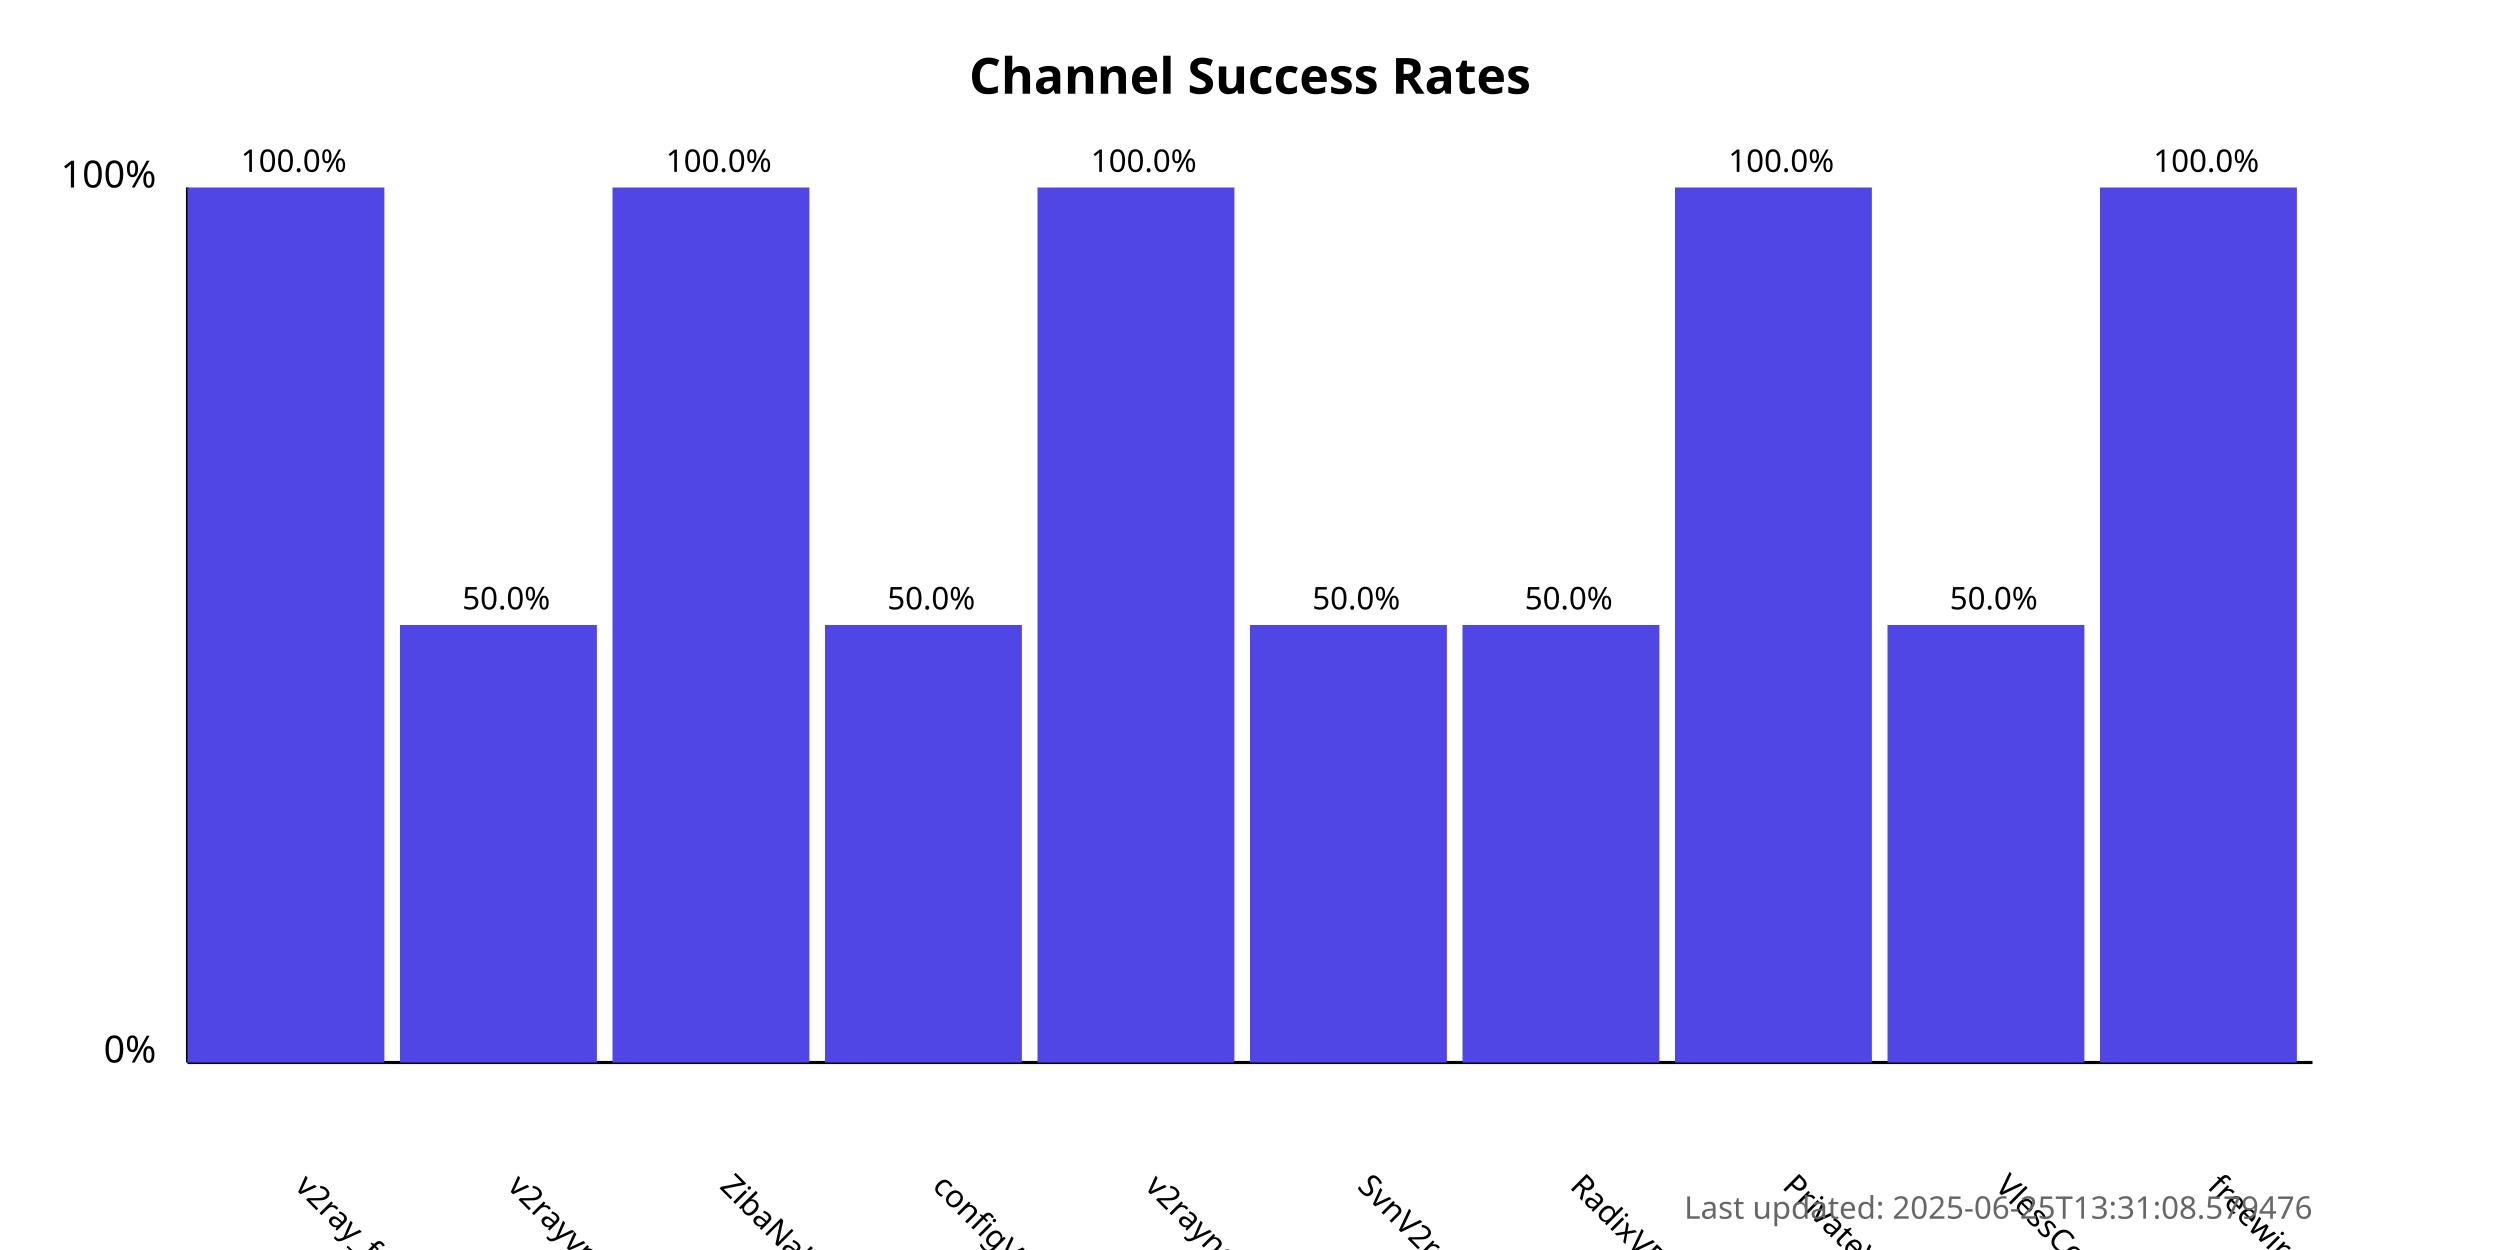
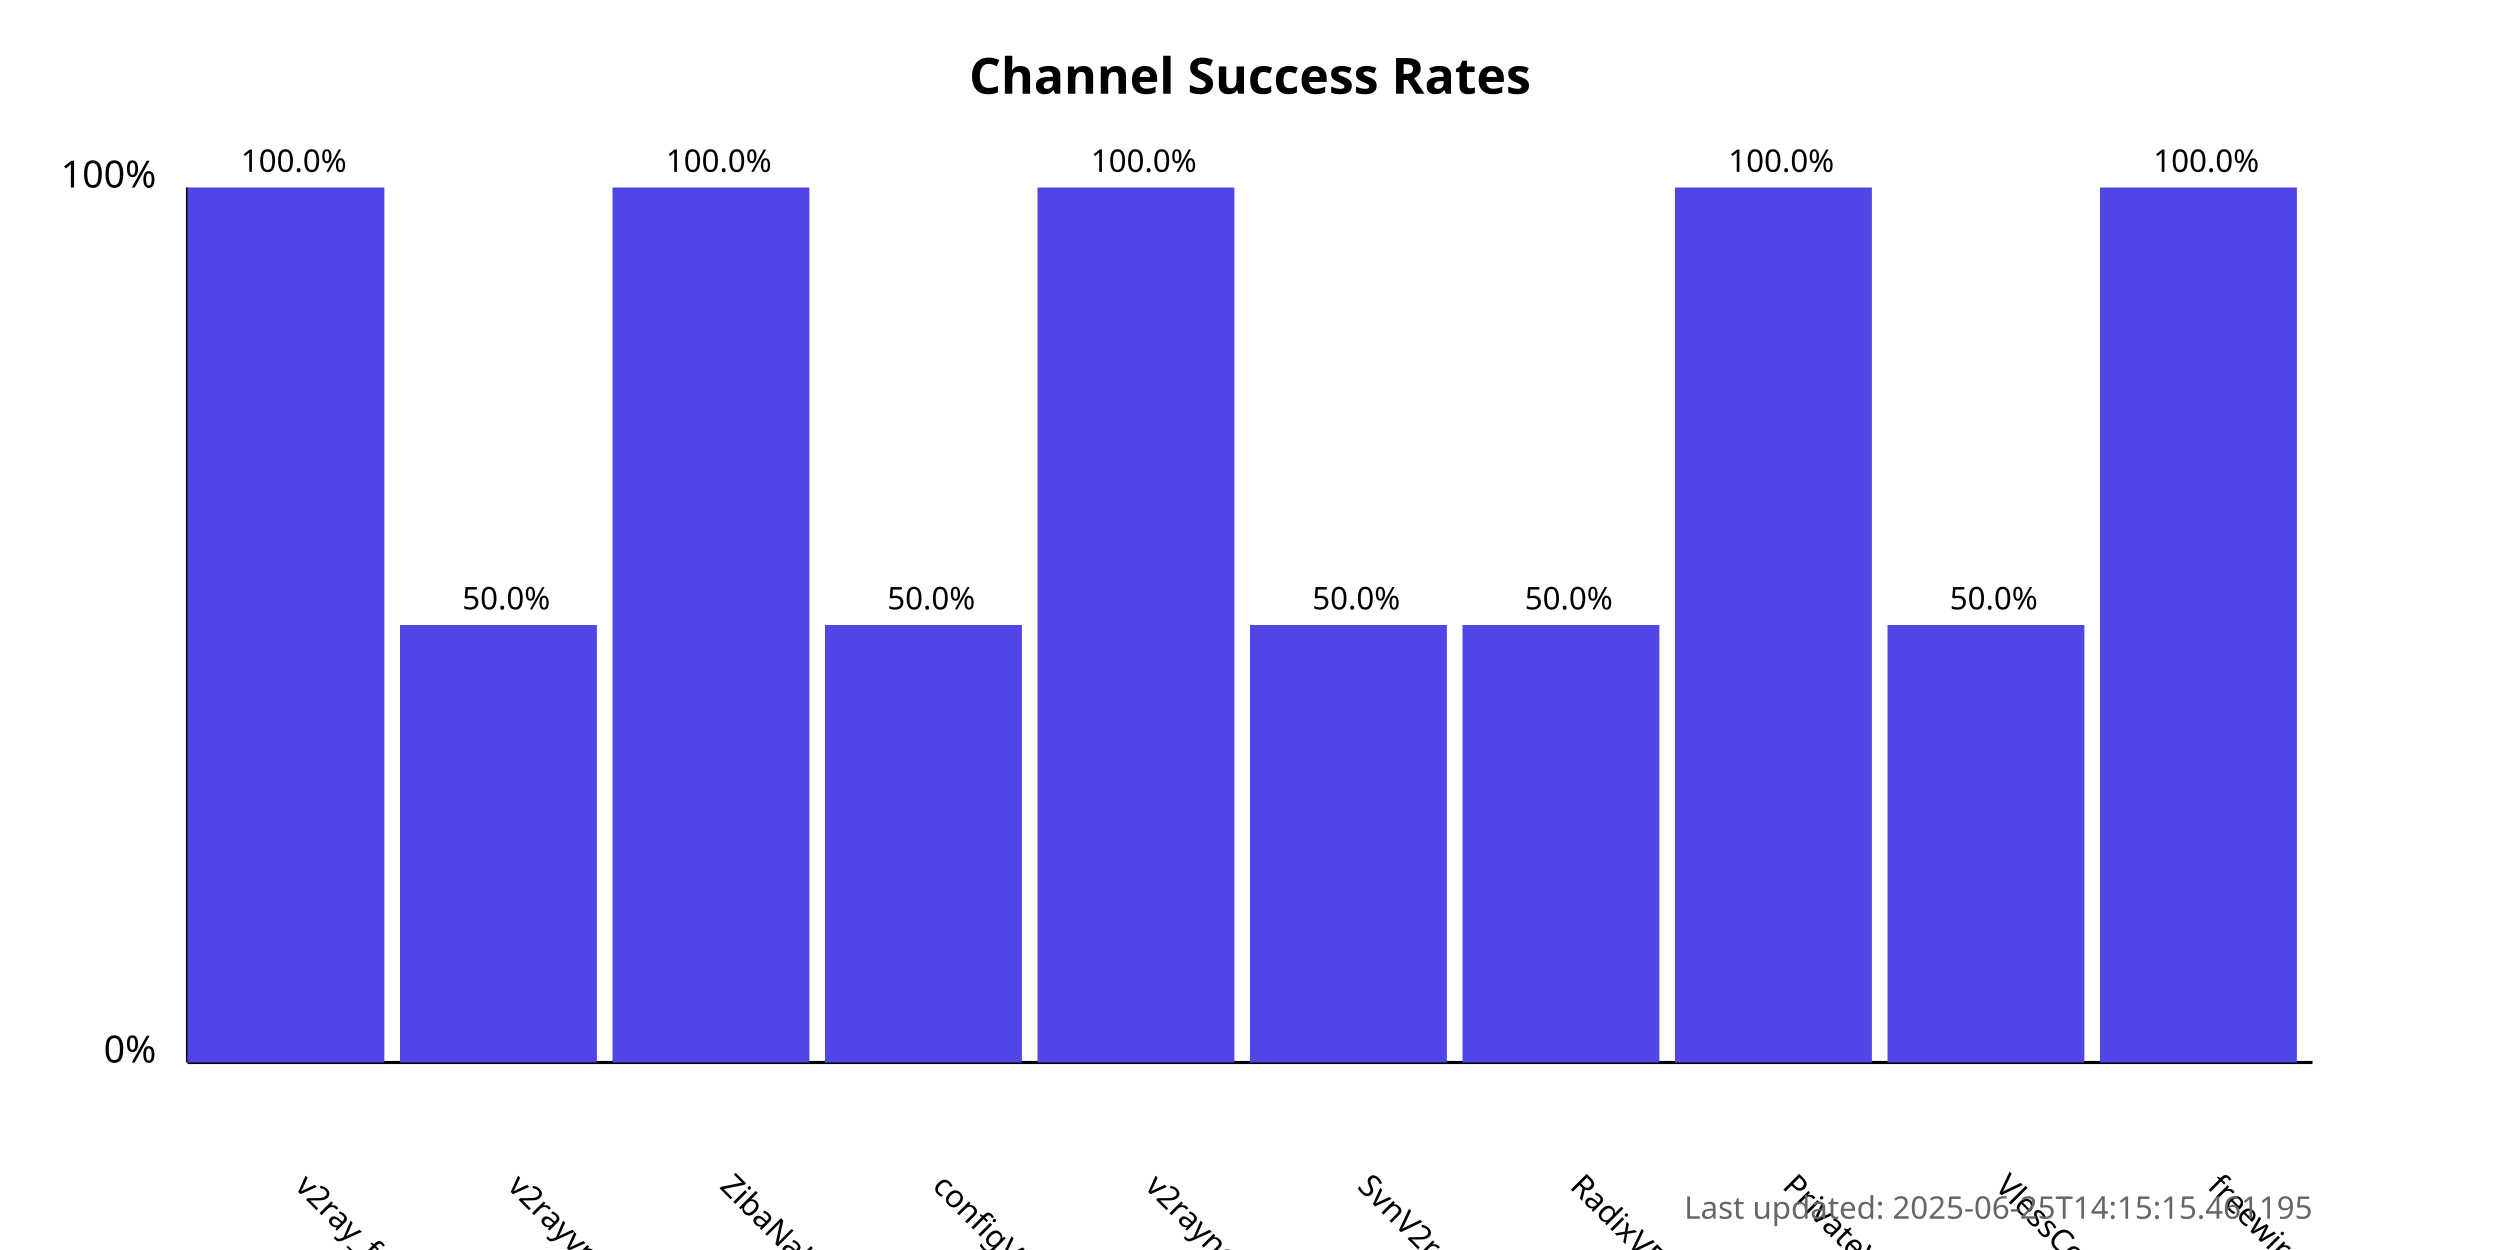
<svg xmlns="http://www.w3.org/2000/svg" width="800" height="400">
  <style>
            .chart-title { font: bold 16px sans-serif; }
            .axis-label { font: 12px sans-serif; }
            .tick-label { font: 10px sans-serif; }
            .bar { fill: #4f46e5; }
            .bar:hover { fill: #6366f1; }
            .timestamp { font: 10px sans-serif; fill: #666; }
        </style>
  <text x="400.0" y="30" text-anchor="middle" class="chart-title">
            Channel Success Rates
        </text>
  <line x1="60" y1="340" x2="60" y2="60" stroke="black" stroke-width="1" />
  <line x1="60" y1="340" x2="740" y2="340" stroke="black" stroke-width="1" />
  <text x="50" y="340" text-anchor="end" class="axis-label">0%</text>
  <text x="50" y="60" text-anchor="end" class="axis-label">100%</text>
  <g>
    <rect x="60" y="60.0" width="63.0" height="280.0" class="bar" />
    <text x="94.0" y="380" transform="rotate(45, 94.0, 380)" text-anchor="start" class="tick-label">
                v2ray_free_conf
            </text>
    <text x="94.0" y="55.0" text-anchor="middle" class="tick-label">
                100.0%
            </text>
  </g>
  <g>
    <rect x="128.0" y="200.0" width="63.0" height="140.0" class="bar" />
    <text x="162.0" y="380" transform="rotate(45, 162.0, 380)" text-anchor="start" class="tick-label">
                v2rayvpno
            </text>
    <text x="162.0" y="195.0" text-anchor="middle" class="tick-label">
                50.0%
            </text>
  </g>
  <g>
    <rect x="196.0" y="60.0" width="63.0" height="280.0" class="bar" />
    <text x="230.0" y="380" transform="rotate(45, 230.0, 380)" text-anchor="start" class="tick-label">
                ZibaNabz
            </text>
    <text x="230.0" y="55.0" text-anchor="middle" class="tick-label">
                100.0%
            </text>
  </g>
  <g>
    <rect x="264.0" y="200.0" width="63.0" height="140.0" class="bar" />
    <text x="298.0" y="380" transform="rotate(45, 298.0, 380)" text-anchor="start" class="tick-label">
                configV2rayForFree
            </text>
    <text x="298.0" y="195.0" text-anchor="middle" class="tick-label">
                50.0%
            </text>
  </g>
  <g>
    <rect x="332.0" y="60.0" width="63.0" height="280.0" class="bar" />
    <text x="366.0" y="380" transform="rotate(45, 366.0, 380)" text-anchor="start" class="tick-label">
                v2rayngvpn
            </text>
    <text x="366.0" y="55.0" text-anchor="middle" class="tick-label">
                100.0%
            </text>
  </g>
  <g>
    <rect x="400.0" y="200.0" width="63.0" height="140.0" class="bar" />
    <text x="434.0" y="380" transform="rotate(45, 434.0, 380)" text-anchor="start" class="tick-label">
                SvnV2ray
            </text>
    <text x="434.0" y="195.0" text-anchor="middle" class="tick-label">
                50.0%
            </text>
  </g>
  <g>
    <rect x="468.0" y="200.0" width="63.0" height="140.0" class="bar" />
    <text x="502.0" y="380" transform="rotate(45, 502.0, 380)" text-anchor="start" class="tick-label">
                RadixVPN
            </text>
    <text x="502.0" y="195.0" text-anchor="middle" class="tick-label">
                50.0%
            </text>
  </g>
  <g>
    <rect x="536.0" y="60.0" width="63.0" height="280.0" class="bar" />
    <text x="570.0" y="380" transform="rotate(45, 570.0, 380)" text-anchor="start" class="tick-label">
                PrivateVPNs
            </text>
    <text x="570.0" y="55.0" text-anchor="middle" class="tick-label">
                100.0%
            </text>
  </g>
  <g>
    <rect x="604.0" y="200.0" width="63.0" height="140.0" class="bar" />
    <text x="638.0" y="380" transform="rotate(45, 638.0, 380)" text-anchor="start" class="tick-label">
                VlessConfig
            </text>
    <text x="638.0" y="195.0" text-anchor="middle" class="tick-label">
                50.0%
            </text>
  </g>
  <g>
    <rect x="672.0" y="60.0" width="63.0" height="280.0" class="bar" />
    <text x="706.0" y="380" transform="rotate(45, 706.0, 380)" text-anchor="start" class="tick-label">
                freewireguard
            </text>
    <text x="706.0" y="55.0" text-anchor="middle" class="tick-label">
                100.0%
            </text>
  </g>
  <text x="740" y="390" text-anchor="end" class="timestamp">
-             Last updated: 2025-06-25T13:31:08.579476
+             Last updated: 2025-06-25T14:15:15.461195
        </text>
</svg>
